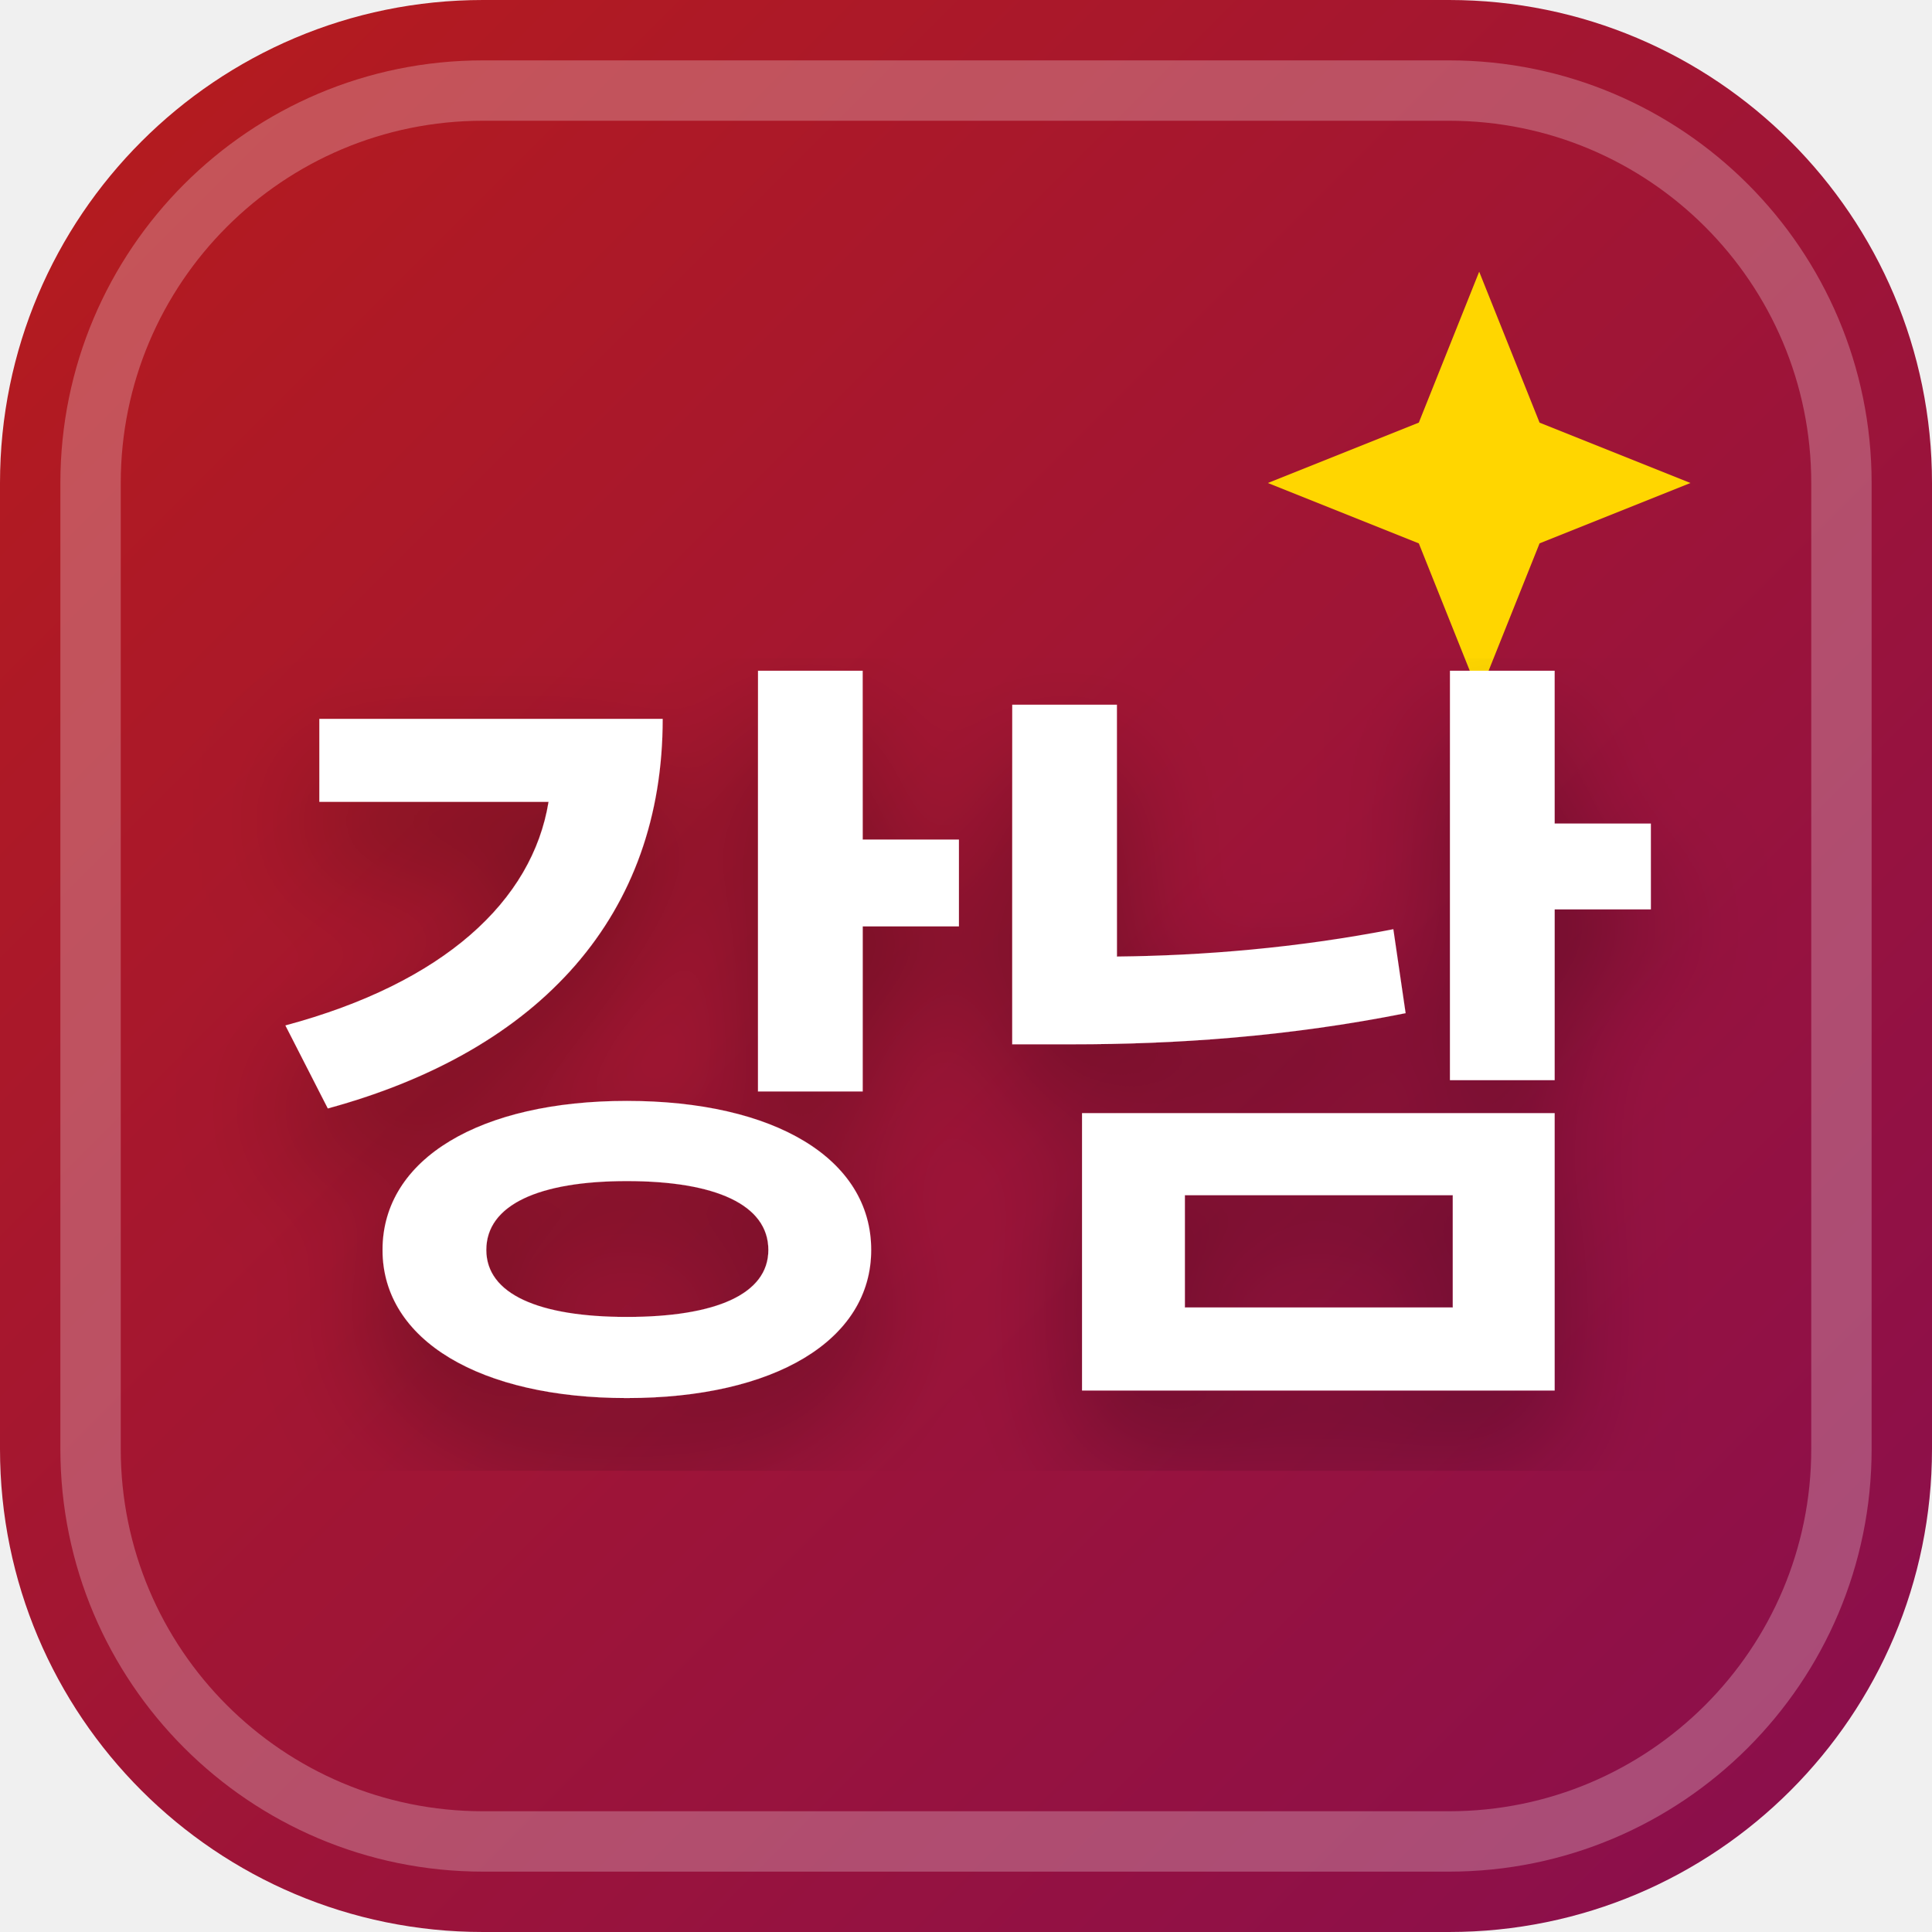
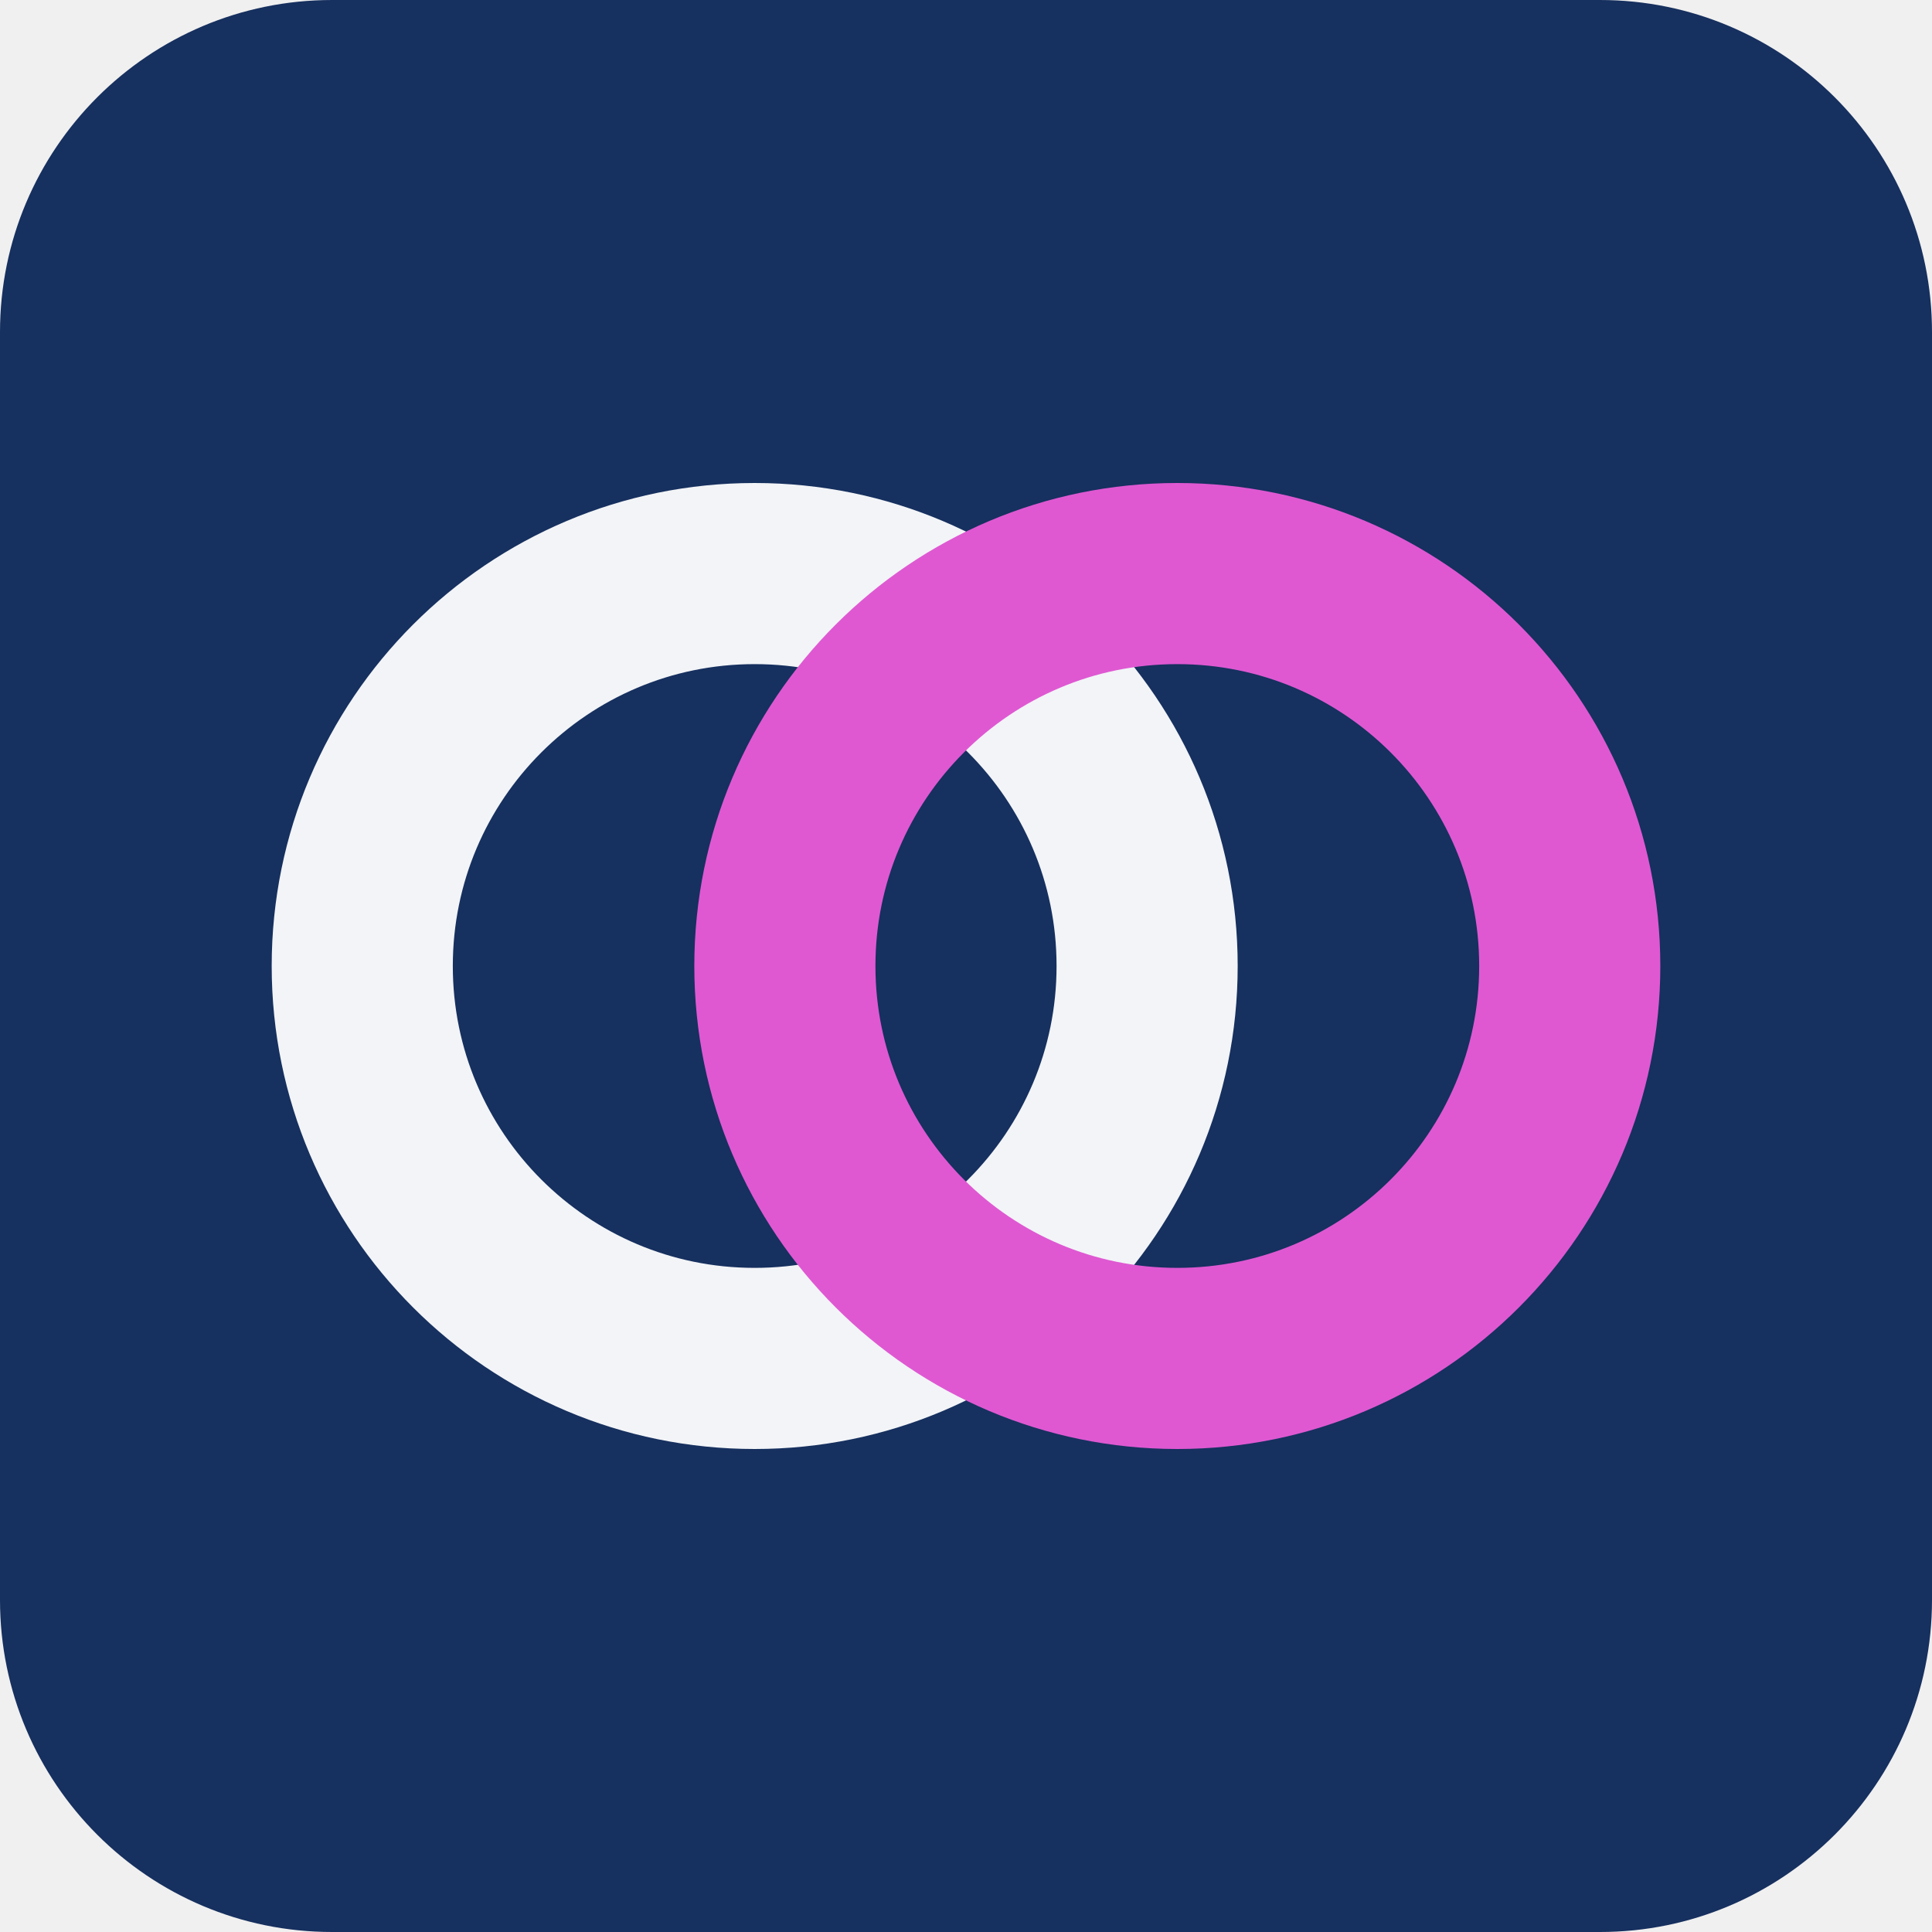
- <svg xmlns="http://www.w3.org/2000/svg" width="32" height="32" viewBox="0 0 32 32">
-   <defs>
-     <linearGradient id="favBg-강남" x1="0%" y1="0%" x2="100%" y2="100%">
-       <stop offset="0%" stop-color="#b71c1c" />
-       <stop offset="100%" stop-color="#880e4f" />
-     </linearGradient>
-     <filter id="favShadow">
-       <feDropShadow dx="0" dy="1" stdDeviation="1" flood-color="#000000" flood-opacity="0.3" />
-     </filter>
-   </defs>
-   <rect width="32" height="32" rx="8" fill="url(#favBg-강남)" />
-   <rect x="1.5" y="1.5" width="29" height="29" rx="6.5" fill="none" stroke="#ffffff" stroke-width="1" opacity="0.25" />
-   <path d="M 24.5 4.5 L 25.5 7 L 28 8 L 25.5 9 L 24.5 11.5 L 23.5 9 L 21 8 L 23.5 7 Z" fill="#ffd600" />
-   <text x="16" y="22" text-anchor="middle" font-family="system-ui, -apple-system, BlinkMacSystemFont, 'Segoe UI', Roboto, sans-serif" font-size="13" font-weight="800" fill="#ffffff" filter="url(#favShadow)" letter-spacing="-0.5">강남</text>
+ <svg xmlns="http://www.w3.org/2000/svg" width="64" height="64" viewBox="0 0 64 64" role="img">
+   <rect width="64" height="64" rx="11" fill="hsl(219 62% 23%)" />
+   <g transform="rotate(0 32 32)">
+     <circle cx="25" cy="32" r="13" fill="none" stroke="hsl(219 24% 96%)" stroke-width="6" />
+     <circle cx="39" cy="32" r="13" fill="none" stroke="hsl(306 68% 61%)" stroke-width="6" />
+   </g>
</svg>
